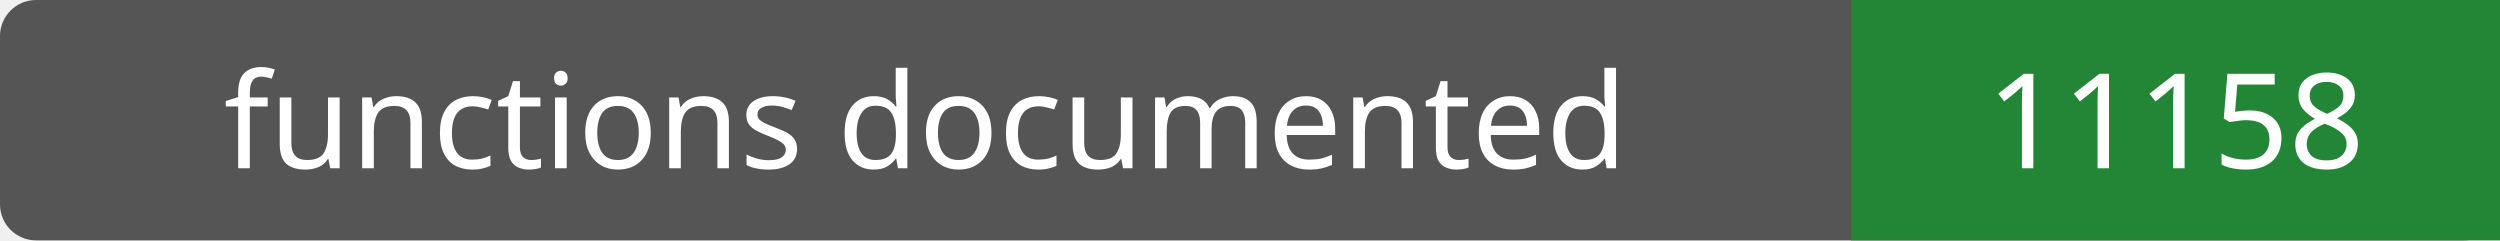
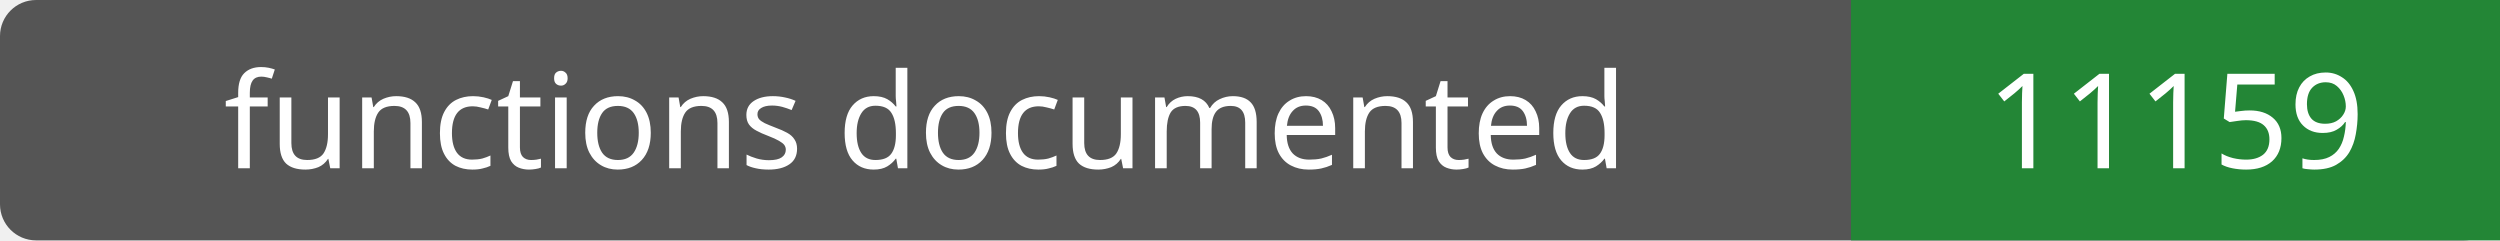
- <svg xmlns="http://www.w3.org/2000/svg" width="208" height="20" role="img" aria-label="functions documented: 11158">
+ <svg xmlns="http://www.w3.org/2000/svg" width="208" height="20" role="img" aria-label="functions documented: 11159">
  <rect width="208" height="20" rx="3" fill="#555" />
  <path fill="#238636" d="M154 0h54v20H154z" />
  <g fill="#fff" text-anchor="middle" font-family="Verdana,sans-serif" font-size="11">
    <text x="77.0" y="14">functions documented</text>
-     <text x="181.0" y="14">11158</text>
+     <text x="181.0" y="14">11159</text>
  </g>
</svg>
